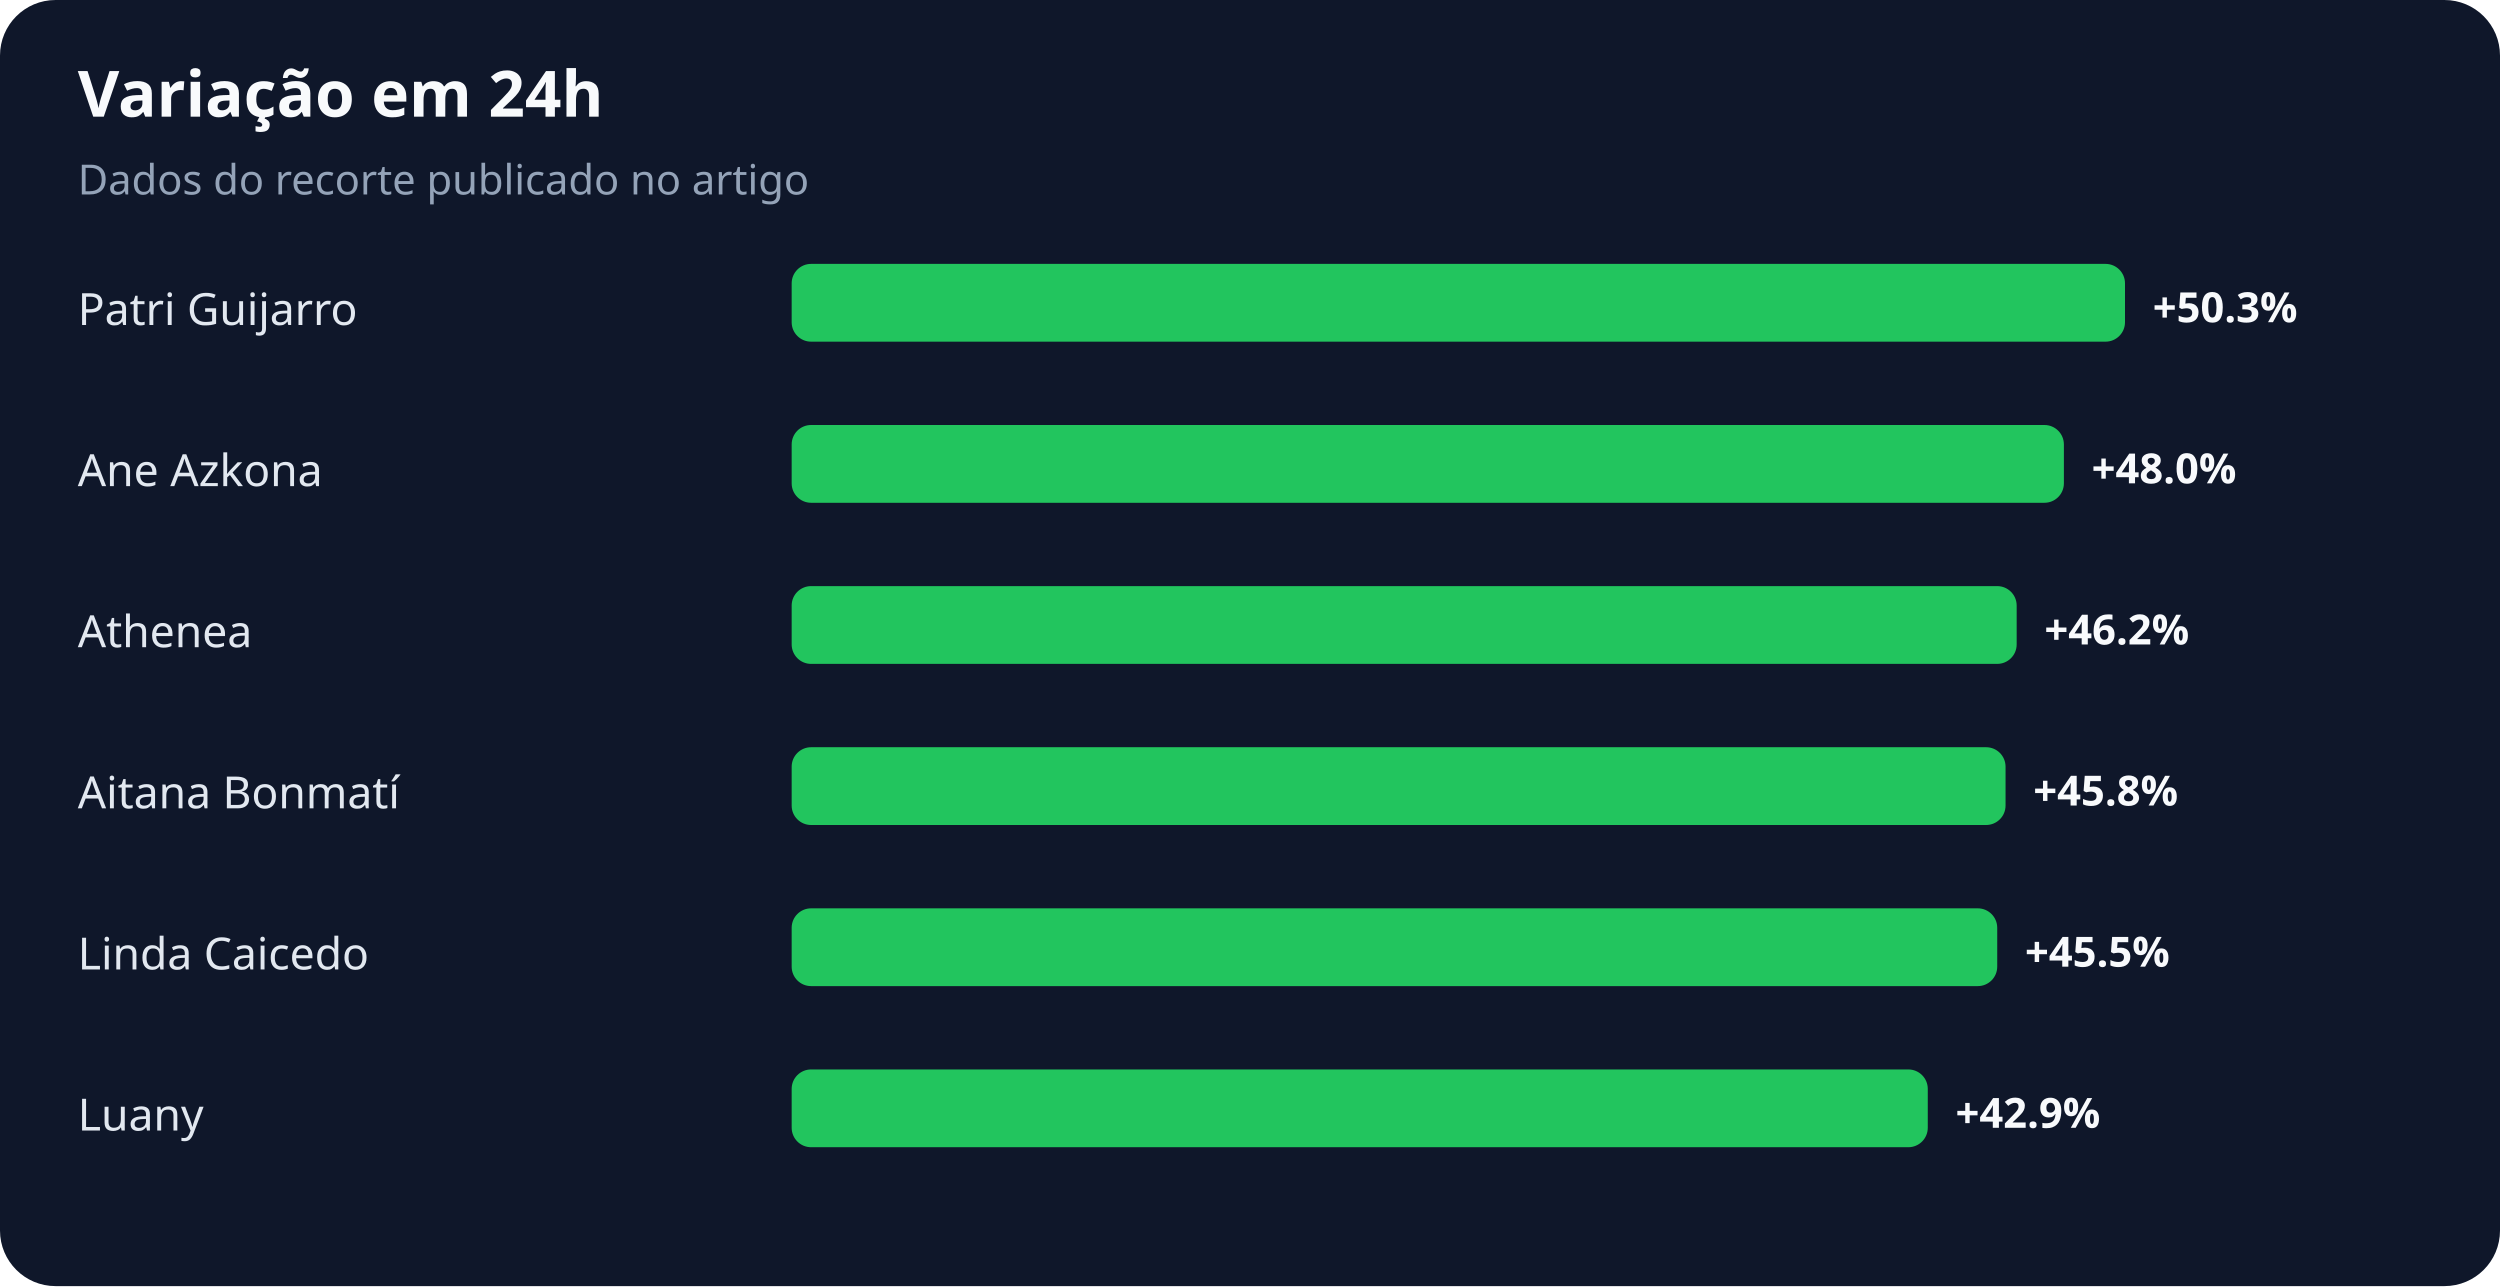
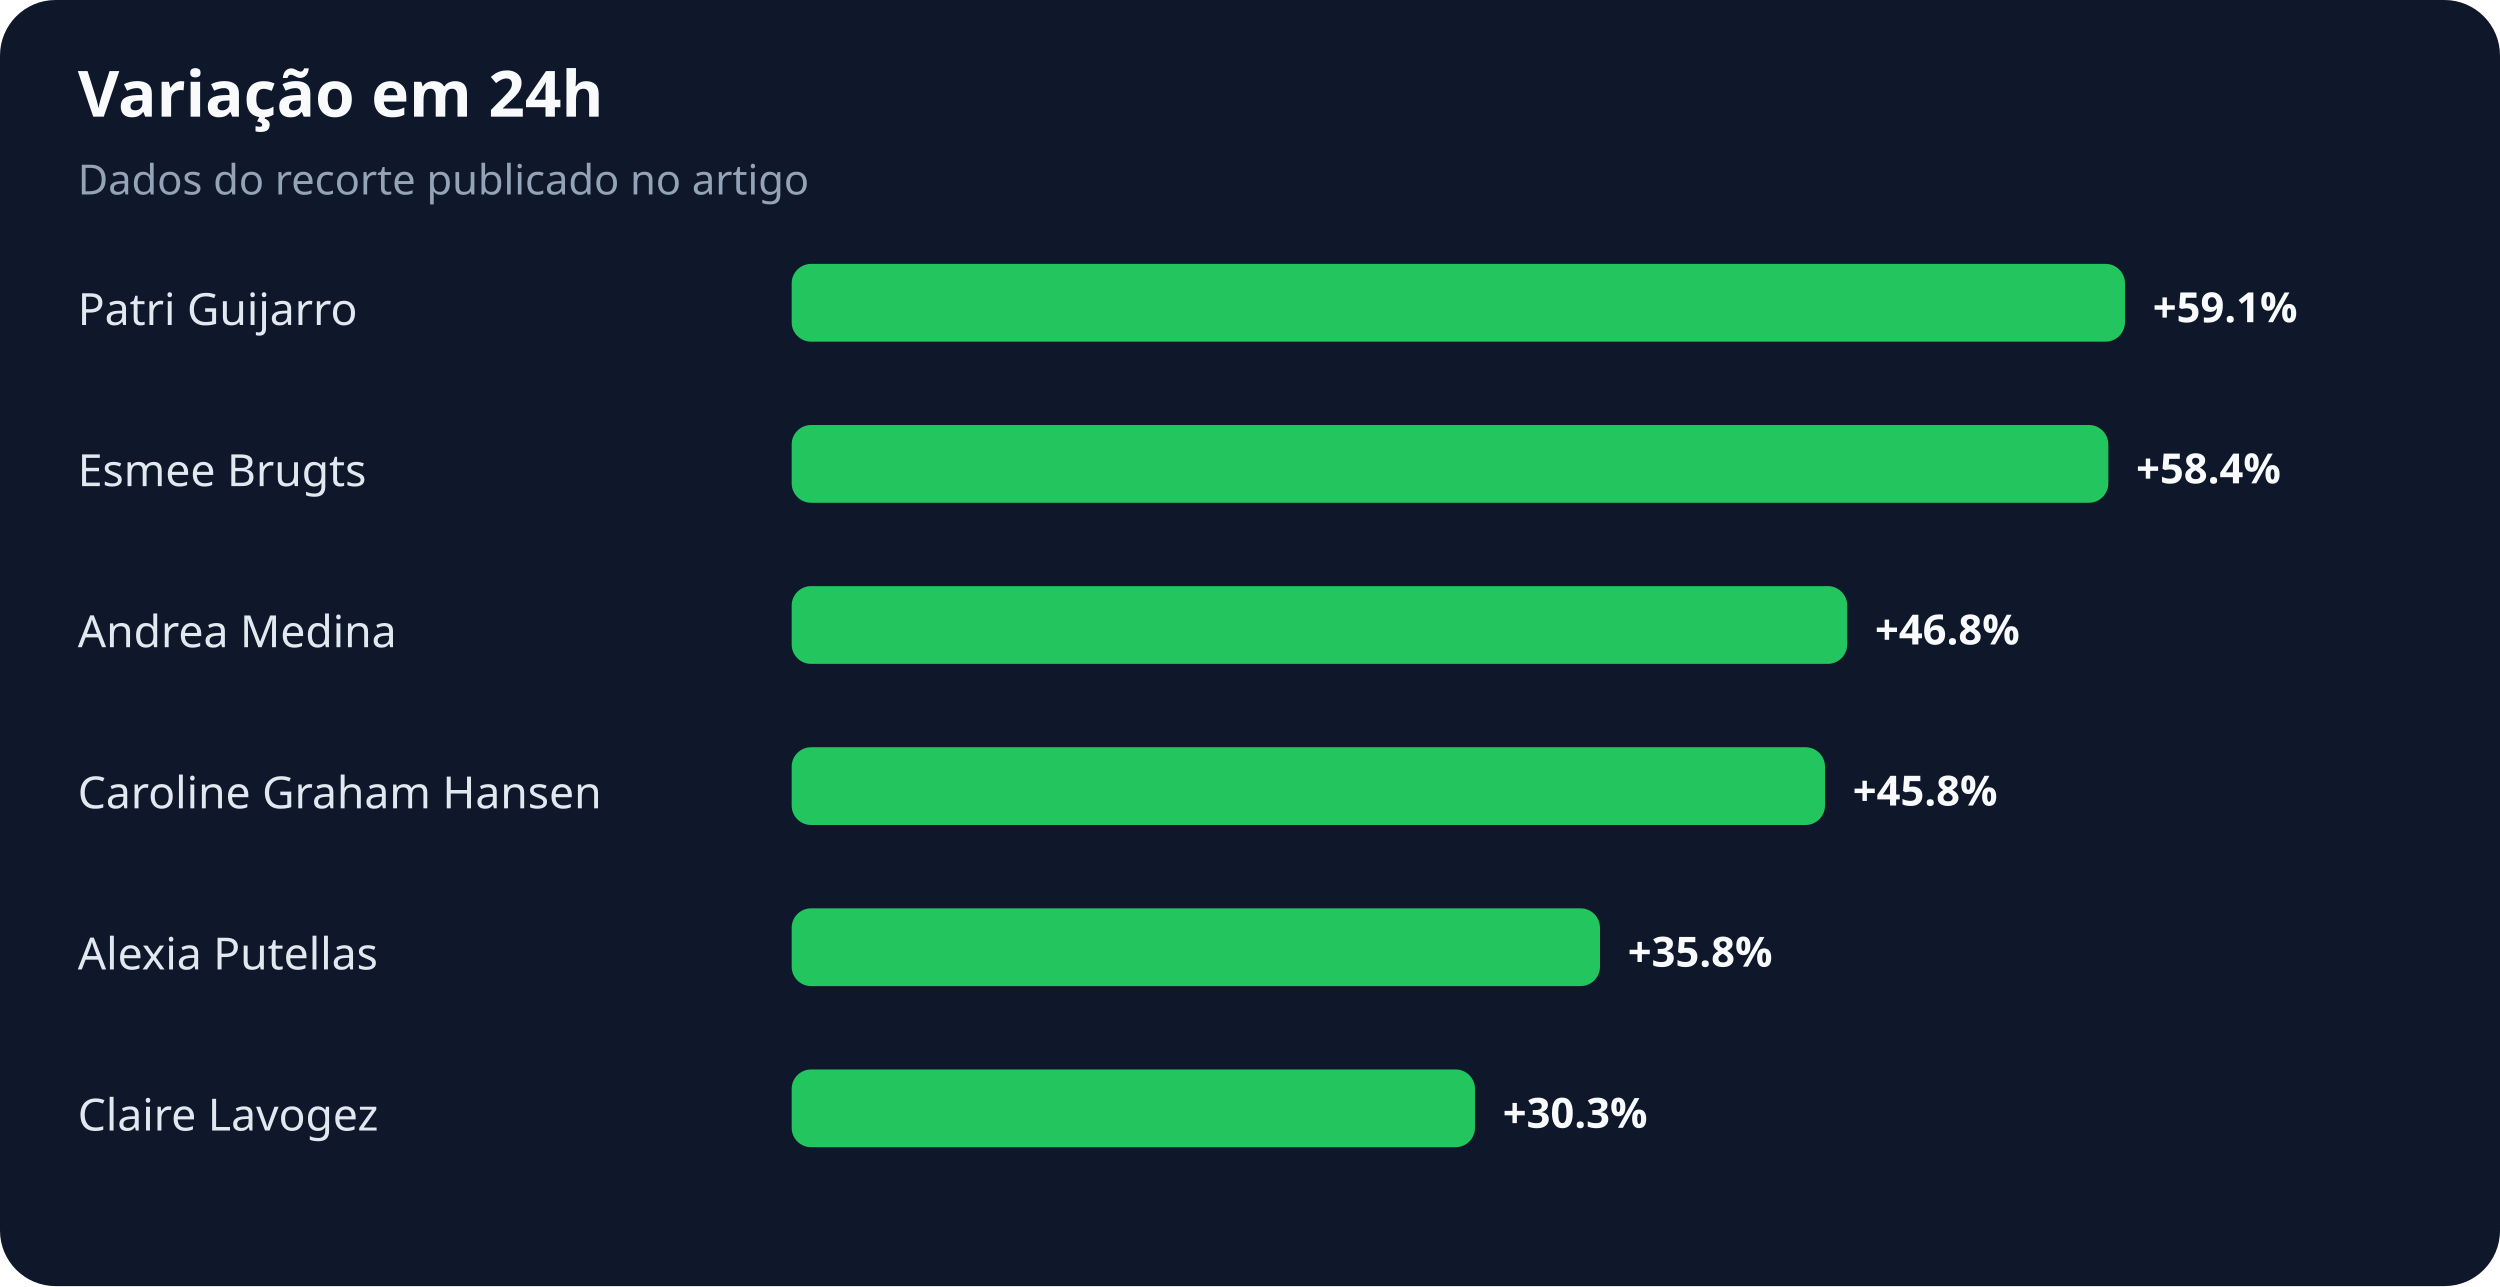
<svg xmlns="http://www.w3.org/2000/svg" width="900" height="463" viewBox="0 0 900 463" role="img" aria-labelledby="title desc">
  <rect width="100%" height="100%" rx="20" fill="#0f172a" />
  <text x="28" y="42" fill="#f8fafc" font-family="system-ui,sans-serif" font-size="23" font-weight="700">Variação em 24h</text>
  <text x="28" y="70" fill="#94a3b8" font-family="system-ui,sans-serif" font-size="15">Dados do recorte publicado no artigo</text>
  <text x="28" y="117" fill="#e2e8f0" font-family="system-ui,sans-serif" font-size="16">Patri Guijarro</text>
  <rect x="285" y="95" width="480" height="28" rx="7" fill="#22c55e" />
-   <text x="775" y="116" fill="#f8fafc" font-family="system-ui,sans-serif" font-size="15" font-weight="700">+50.3%</text>
-   <text x="28" y="175" fill="#e2e8f0" font-family="system-ui,sans-serif" font-size="16">Ane Azkona</text>
-   <rect x="285" y="153" width="458" height="28" rx="7" fill="#22c55e" />
-   <text x="753" y="174" fill="#f8fafc" font-family="system-ui,sans-serif" font-size="15" font-weight="700">+48.0%</text>
-   <text x="28" y="233" fill="#e2e8f0" font-family="system-ui,sans-serif" font-size="16">Athenea</text>
-   <rect x="285" y="211" width="441" height="28" rx="7" fill="#22c55e" />
-   <text x="736" y="232" fill="#f8fafc" font-family="system-ui,sans-serif" font-size="15" font-weight="700">+46.2%</text>
-   <text x="28" y="291" fill="#e2e8f0" font-family="system-ui,sans-serif" font-size="16">Aitana Bonmatí</text>
-   <rect x="285" y="269" width="437" height="28" rx="7" fill="#22c55e" />
-   <text x="732" y="290" fill="#f8fafc" font-family="system-ui,sans-serif" font-size="15" font-weight="700">+45.8%</text>
-   <text x="28" y="349" fill="#e2e8f0" font-family="system-ui,sans-serif" font-size="16">Linda Caicedo</text>
-   <rect x="285" y="327" width="434" height="28" rx="7" fill="#22c55e" />
-   <text x="729" y="348" fill="#f8fafc" font-family="system-ui,sans-serif" font-size="15" font-weight="700">+45.5%</text>
-   <text x="28" y="407" fill="#e2e8f0" font-family="system-ui,sans-serif" font-size="16">Luany</text>
-   <rect x="285" y="385" width="409" height="28" rx="7" fill="#22c55e" />
-   <text x="704" y="406" fill="#f8fafc" font-family="system-ui,sans-serif" font-size="15" font-weight="700">+42.9%</text>
+   <text x="775" y="116" fill="#f8fafc" font-family="system-ui,sans-serif" font-size="15" font-weight="700">+59.1%</text>
+   <text x="28" y="175" fill="#e2e8f0" font-family="system-ui,sans-serif" font-size="16">Esmee Brugts</text>
+   <rect x="285" y="153" width="474" height="28" rx="7" fill="#22c55e" />
+   <text x="769" y="174" fill="#f8fafc" font-family="system-ui,sans-serif" font-size="15" font-weight="700">+58.4%</text>
+   <text x="28" y="233" fill="#e2e8f0" font-family="system-ui,sans-serif" font-size="16">Andrea Medina</text>
+   <rect x="285" y="211" width="380" height="28" rx="7" fill="#22c55e" />
+   <text x="675" y="232" fill="#f8fafc" font-family="system-ui,sans-serif" font-size="15" font-weight="700">+46.8%</text>
+   <text x="28" y="291" fill="#e2e8f0" font-family="system-ui,sans-serif" font-size="16">Caroline Graham Hansen</text>
+   <rect x="285" y="269" width="372" height="28" rx="7" fill="#22c55e" />
+   <text x="667" y="290" fill="#f8fafc" font-family="system-ui,sans-serif" font-size="15" font-weight="700">+45.8%</text>
+   <text x="28" y="349" fill="#e2e8f0" font-family="system-ui,sans-serif" font-size="16">Alexia Putellas</text>
+   <rect x="285" y="327" width="291" height="28" rx="7" fill="#22c55e" />
+   <text x="586" y="348" fill="#f8fafc" font-family="system-ui,sans-serif" font-size="15" font-weight="700">+35.8%</text>
+   <text x="28" y="407" fill="#e2e8f0" font-family="system-ui,sans-serif" font-size="16">Claire Lavogez</text>
+   <rect x="285" y="385" width="246" height="28" rx="7" fill="#22c55e" />
+   <text x="541" y="406" fill="#f8fafc" font-family="system-ui,sans-serif" font-size="15" font-weight="700">+30.3%</text>
</svg>
